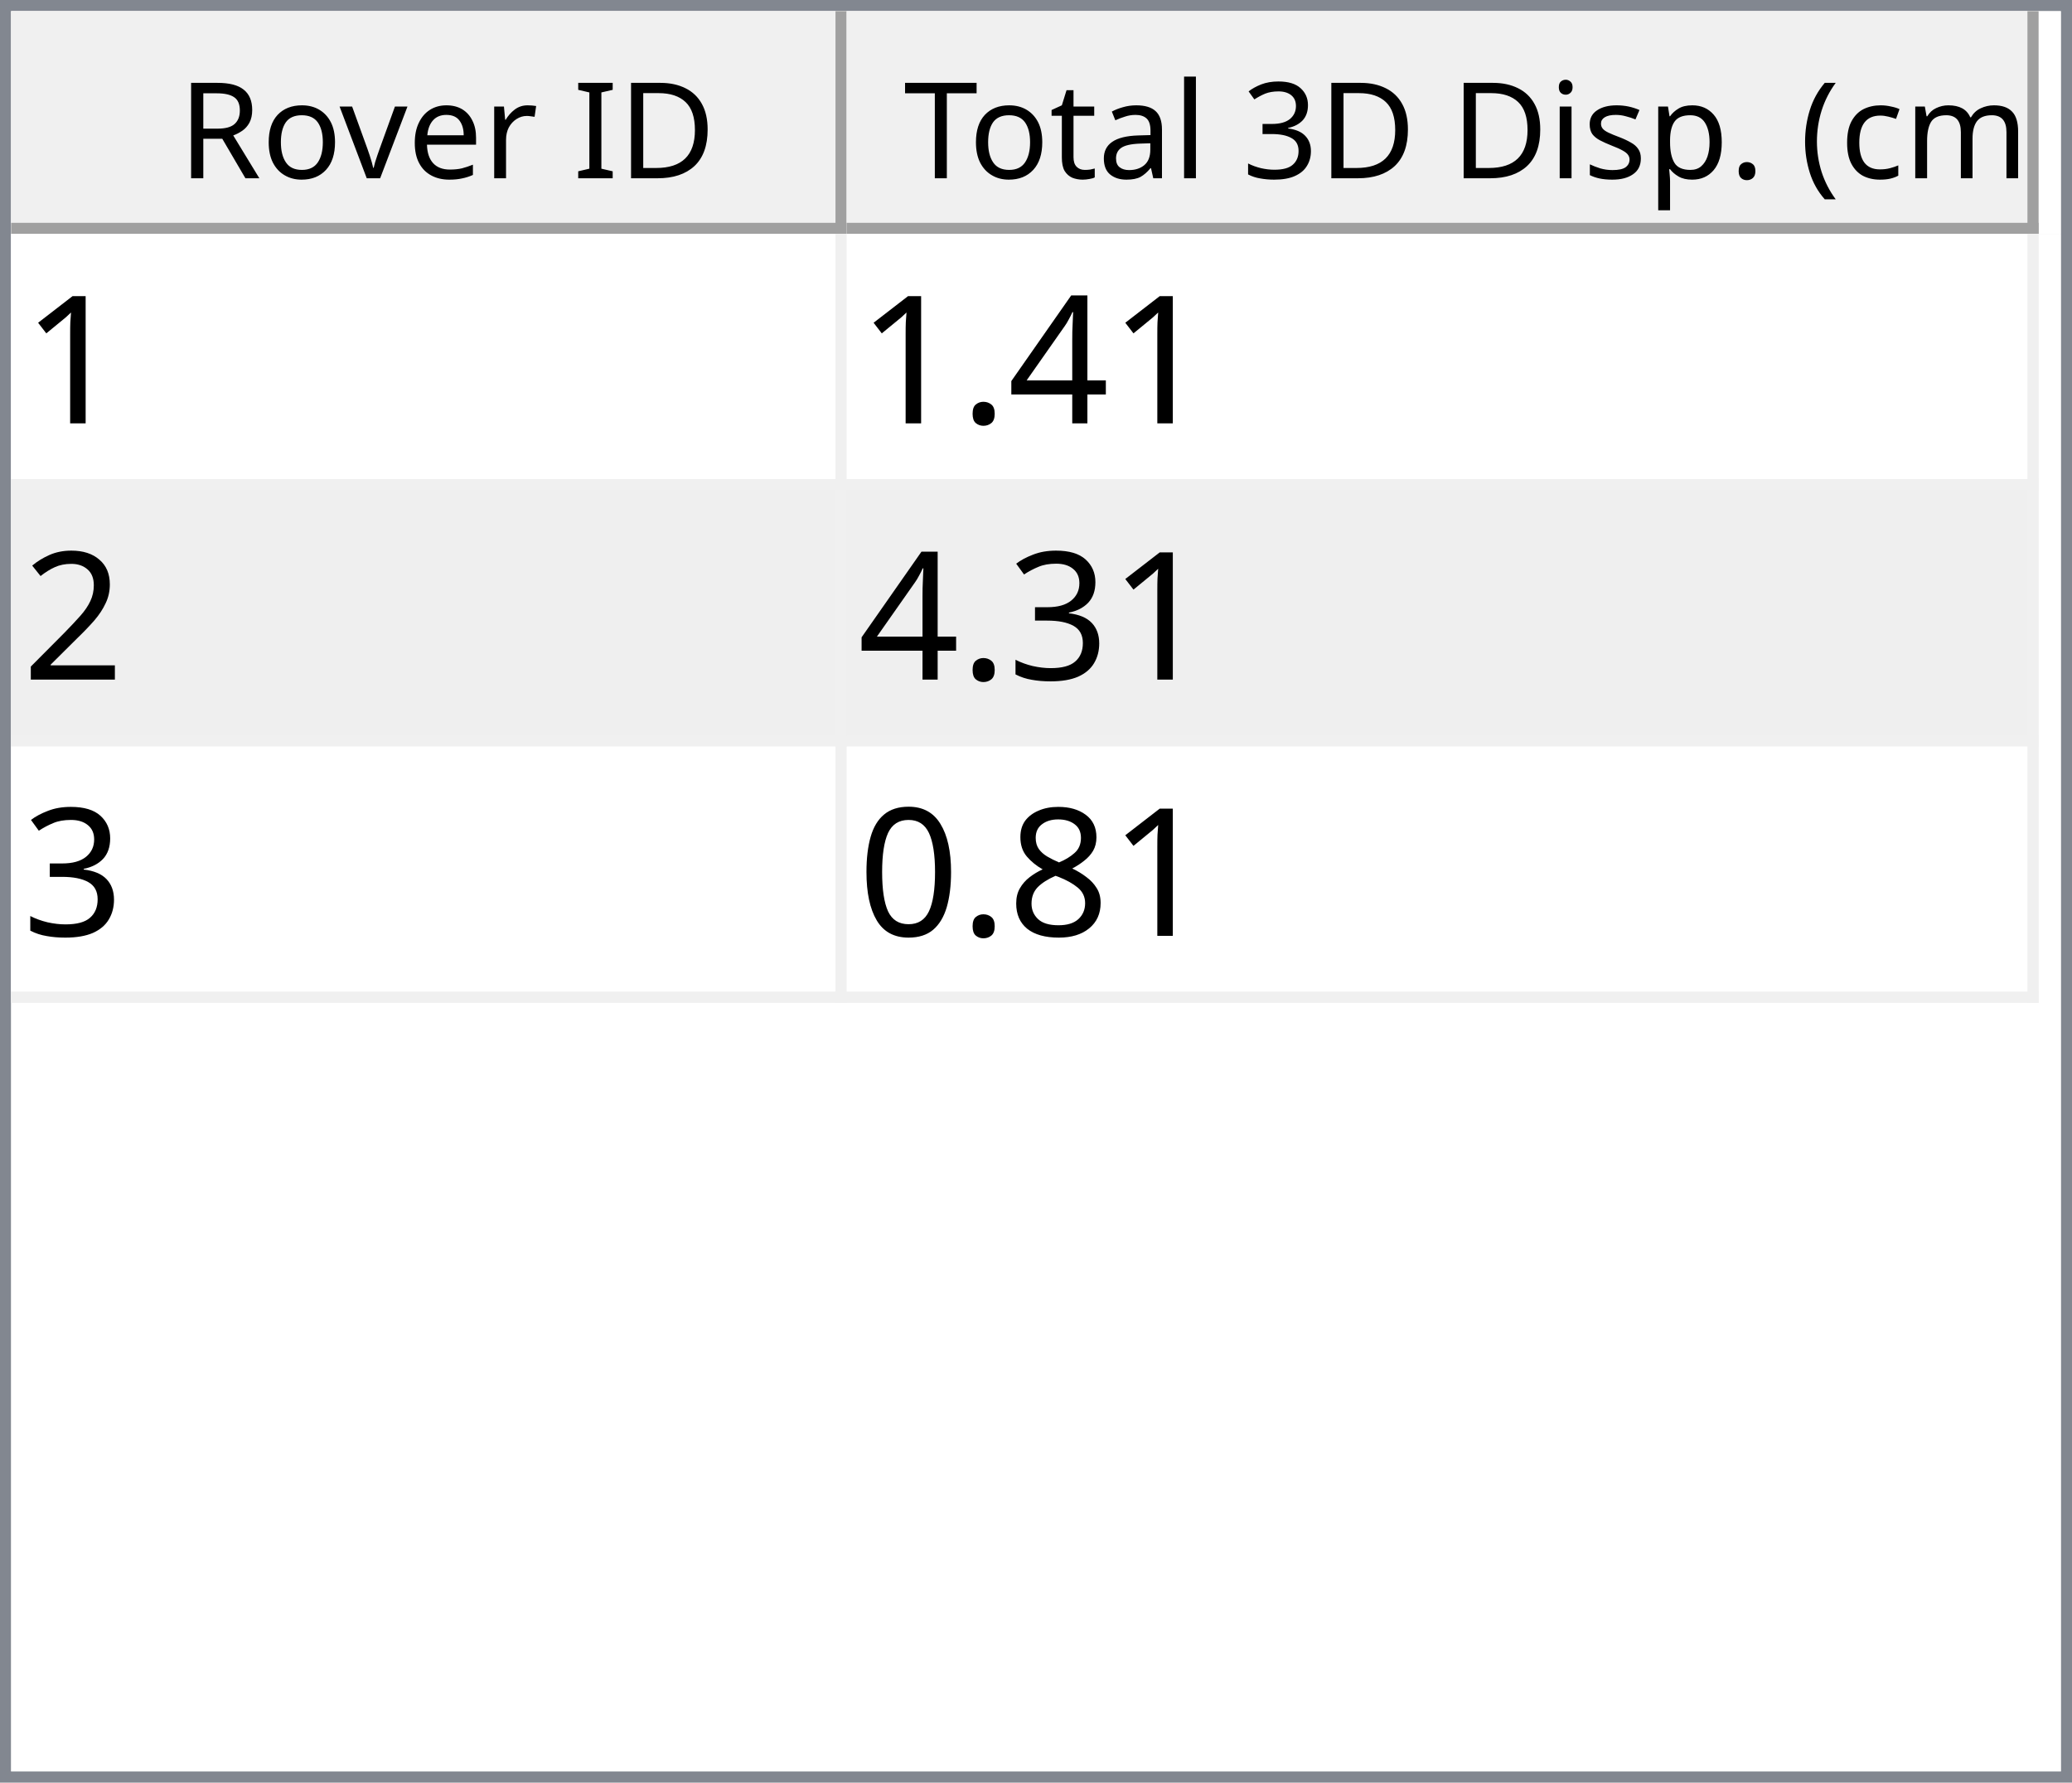
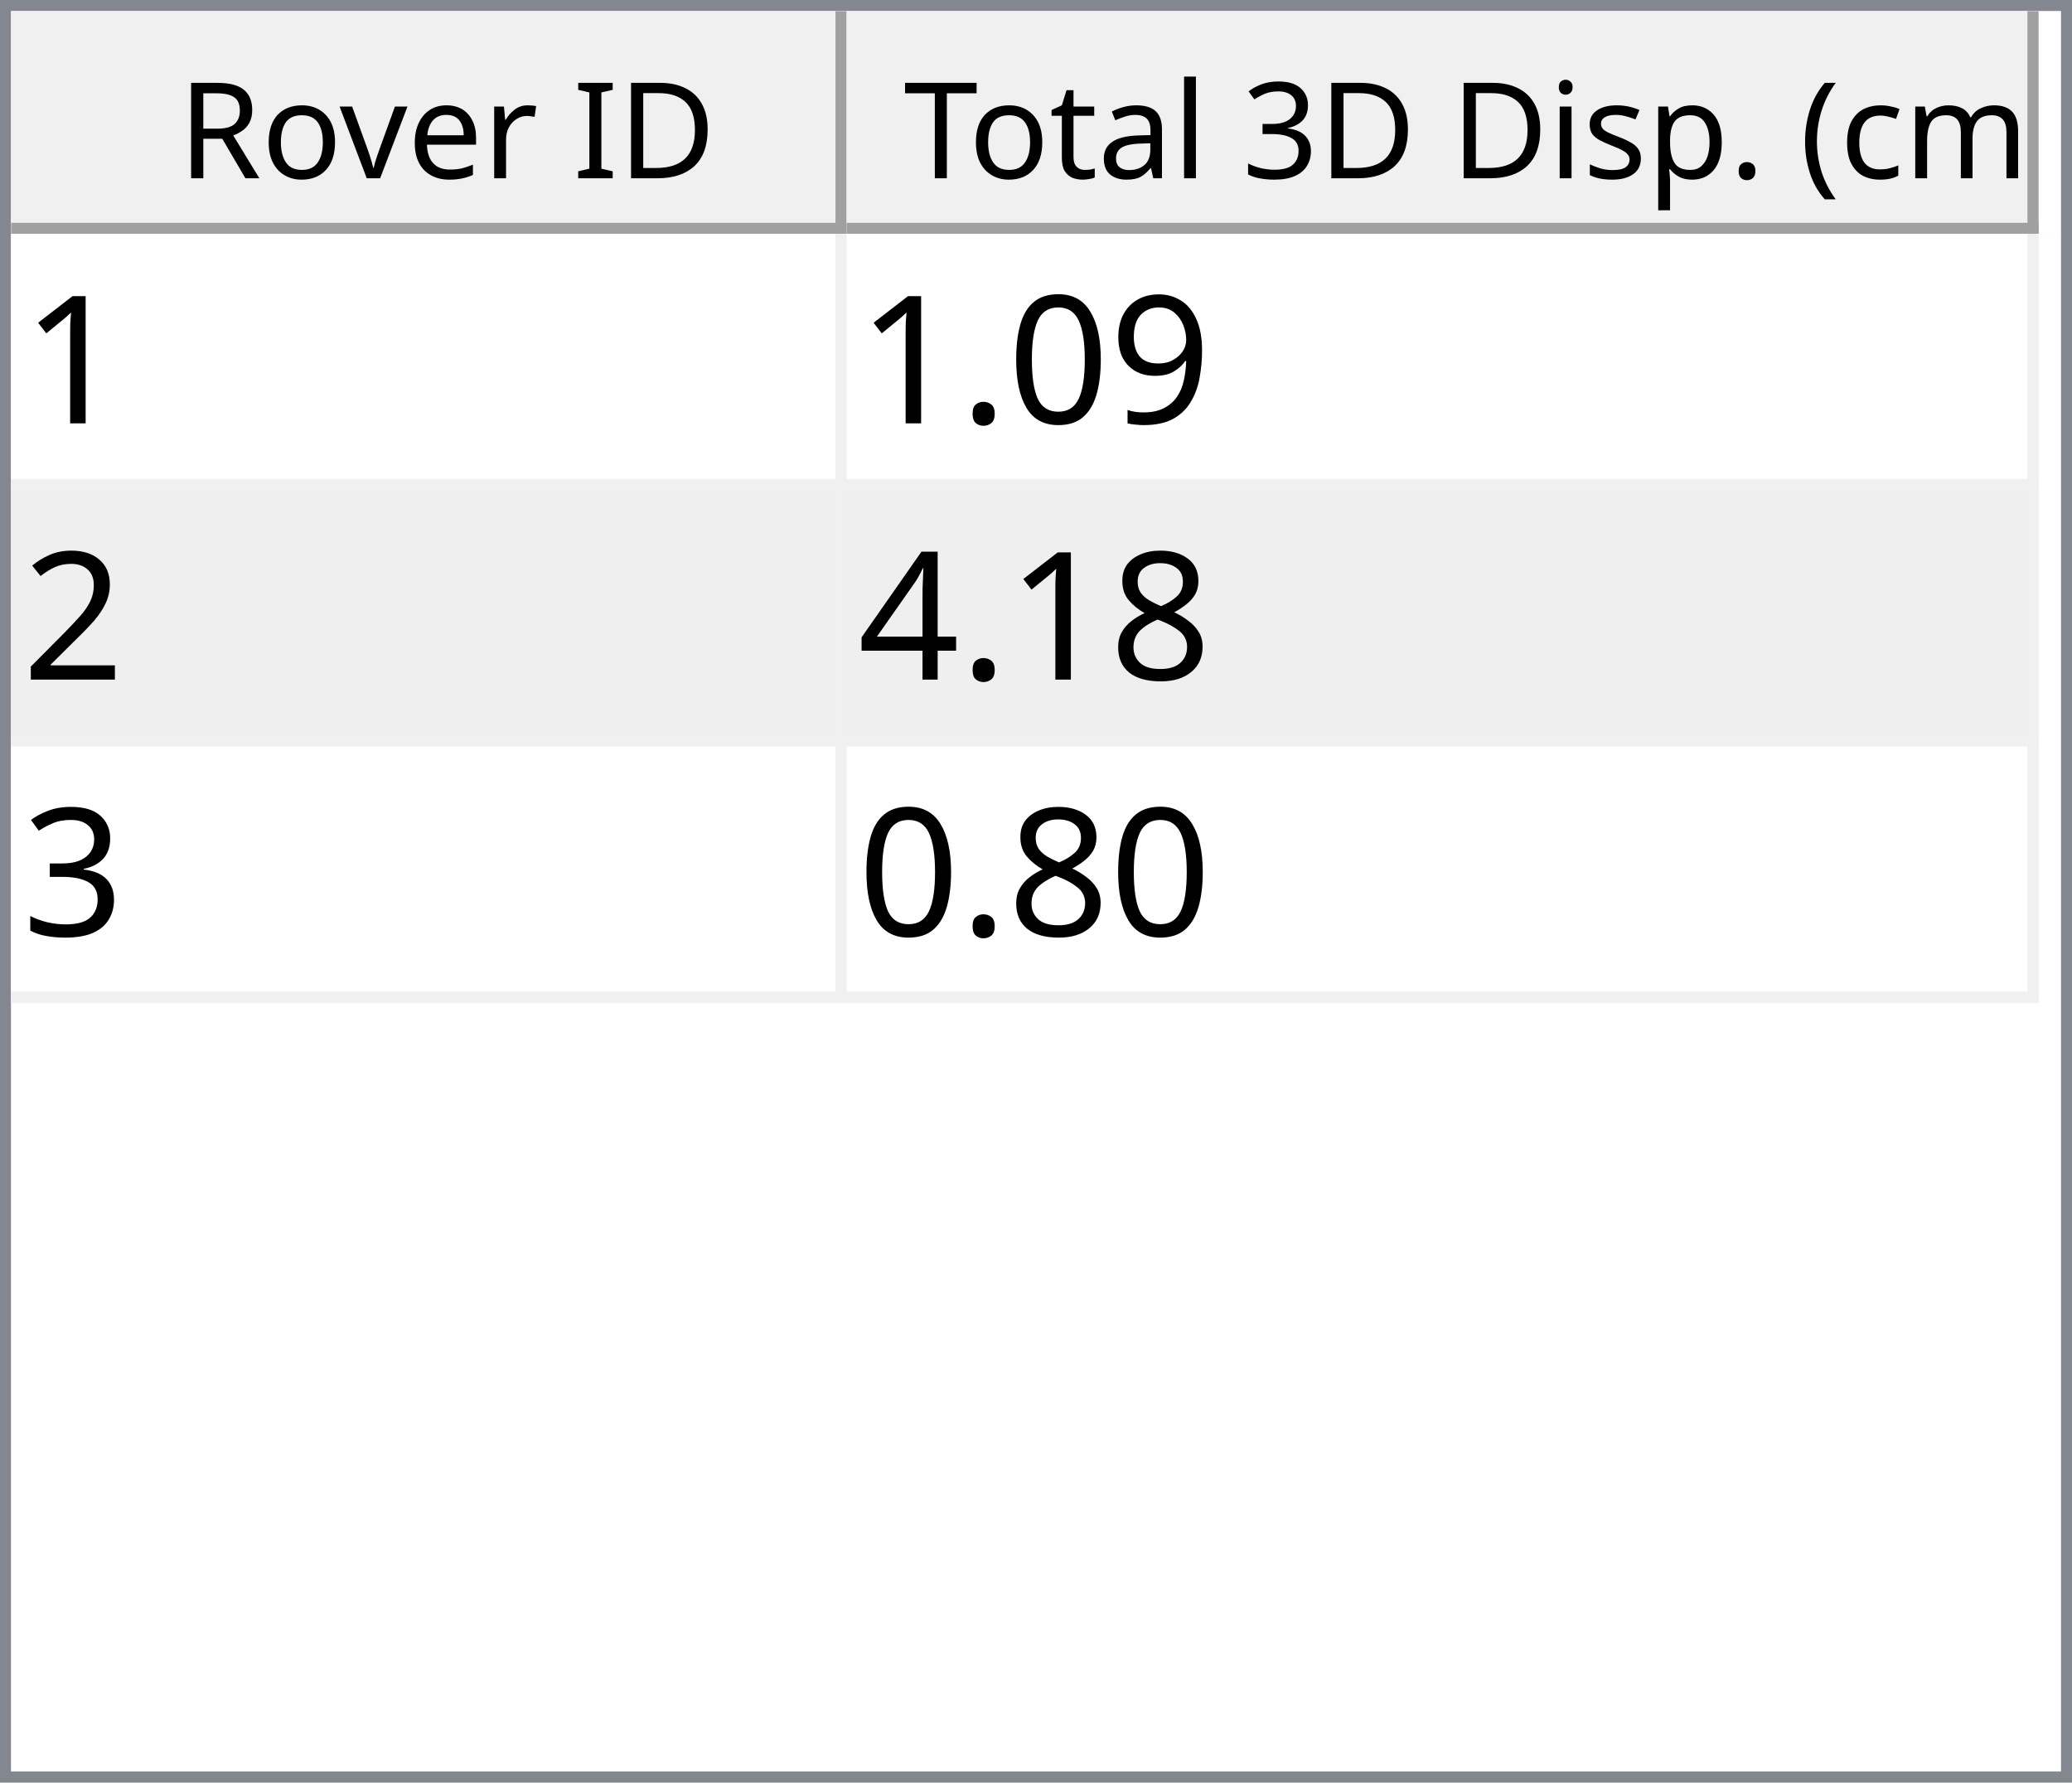
<svg xmlns="http://www.w3.org/2000/svg" style="fill-opacity:1; color-rendering:auto; color-interpolation:auto; text-rendering:auto; stroke:black; stroke-linecap:square; stroke-miterlimit:10; shape-rendering:auto; stroke-opacity:1; fill:black; stroke-dasharray:none; font-weight:normal; stroke-width:1; font-family:'Dialog'; font-style:normal; stroke-linejoin:miter; font-size:12px; stroke-dashoffset:0; image-rendering:auto;" width="186" height="160">
  <defs id="genericDefs" />
  <g>
    <defs id="defs1">
      <clipPath clipPathUnits="userSpaceOnUse" id="clipPath1">
        <path d="M0 0 L186 0 L186 160 L0 160 L0 0 Z" />
      </clipPath>
      <clipPath clipPathUnits="userSpaceOnUse" id="clipPath2">
        <path d="M0 0 L0 160 L186 160 L186 0 Z" />
      </clipPath>
      <clipPath clipPathUnits="userSpaceOnUse" id="clipPath3">
        <path d="M0 0 L0 20 L184 20 L184 0 Z" />
      </clipPath>
      <clipPath clipPathUnits="userSpaceOnUse" id="clipPath4">
        <path d="M0 0 L0 20 L75 20 L75 0 Z" />
      </clipPath>
      <clipPath clipPathUnits="userSpaceOnUse" id="clipPath5">
        <path d="M1 1 L1 19 L74 19 L74 1 Z" />
      </clipPath>
      <clipPath clipPathUnits="userSpaceOnUse" id="clipPath6">
        <path d="M0 0 L0 18 L73 18 L73 0 Z" />
      </clipPath>
      <clipPath clipPathUnits="userSpaceOnUse" id="clipPath7">
        <path d="M-0.5 -0.5 L-0.5 19.5 L74.5 19.5 L74.5 -0.5 Z" />
      </clipPath>
      <clipPath clipPathUnits="userSpaceOnUse" id="clipPath8">
        <path d="M0 0 L0 20 L107 20 L107 0 Z" />
      </clipPath>
      <clipPath clipPathUnits="userSpaceOnUse" id="clipPath9">
        <path d="M1 1 L1 19 L106 19 L106 1 Z" />
      </clipPath>
      <clipPath clipPathUnits="userSpaceOnUse" id="clipPath10">
        <path d="M0 0 L0 18 L105 18 L105 0 Z" />
      </clipPath>
      <clipPath clipPathUnits="userSpaceOnUse" id="clipPath11">
        <path d="M-0.5 -0.5 L-0.5 19.5 L106.5 19.5 L106.5 -0.5 Z" />
      </clipPath>
      <clipPath clipPathUnits="userSpaceOnUse" id="clipPath12">
        <path d="M0 0 L0 138 L184 138 L184 0 Z" />
      </clipPath>
      <clipPath clipPathUnits="userSpaceOnUse" id="clipPath13">
        <path d="M0 0 L0 69 L182 69 L182 0 Z" />
      </clipPath>
      <clipPath clipPathUnits="userSpaceOnUse" id="clipPath14">
        <path d="M-0.5 -0.5 L-0.5 68.5 L181.5 68.5 L181.5 -0.5 Z" />
      </clipPath>
      <clipPath clipPathUnits="userSpaceOnUse" id="clipPath15">
        <path d="M0 0 L0 22 L74 22 L74 0 Z" />
      </clipPath>
      <clipPath clipPathUnits="userSpaceOnUse" id="clipPath16">
        <path d="M0 0 L0 22 L106 22 L106 0 Z" />
      </clipPath>
      <font horiz-adv-x="64.551" id="font1">
        <font-face ascent="107.91" descent="25.098" units-per-em="100" style="font-style:normal; font-family:Segoe UI; font-weight:normal;" />
        <missing-glyph horiz-adv-x="64.551" d="M8.109 0 L8.109 68.266 L56.453 68.266 L56.453 0 L8.109 0 ZM15.328 7.234 L49.219 7.234 L49.219 61.031 L15.328 61.031 L15.328 7.234 Z" />
        <glyph unicode="D" horiz-adv-x="70.117" d="M9.188 0 L9.188 70.016 L28.516 70.016 Q65.531 70.016 65.531 35.891 Q65.531 19.672 55.25 9.836 Q44.969 0 27.734 0 L9.188 0 ZM17.391 62.594 L17.391 7.422 L27.828 7.422 Q41.609 7.422 49.273 14.797 Q56.938 22.172 56.938 35.688 Q56.938 62.594 28.328 62.594 L17.391 62.594 Z" />
        <glyph unicode="I" horiz-adv-x="26.611" d="M17.391 0 L9.188 0 L9.188 70.016 L17.391 70.016 L17.391 0 Z" />
        <glyph unicode=" " horiz-adv-x="27.393" d="" />
        <glyph unicode="r" horiz-adv-x="34.766" d="M34.188 41.891 Q32.078 43.5 28.125 43.5 Q23 43.5 19.555 38.672 Q16.109 33.844 16.109 25.484 L16.109 0 L8.109 0 L8.109 50 L16.109 50 L16.109 39.703 L16.312 39.703 Q18.016 44.969 21.531 47.922 Q25.047 50.875 29.391 50.875 Q32.516 50.875 34.188 50.203 L34.188 41.891 Z" />
        <glyph unicode="e" horiz-adv-x="52.295" d="M48.297 23 L12.984 23 Q13.188 14.656 17.484 10.109 Q21.781 5.562 29.297 5.562 Q37.75 5.562 44.828 11.141 L44.828 3.609 Q38.234 -1.172 27.391 -1.172 Q16.797 -1.172 10.742 5.641 Q4.688 12.453 4.688 24.812 Q4.688 36.469 11.305 43.82 Q17.922 51.172 27.734 51.172 Q37.547 51.172 42.922 44.828 Q48.297 38.484 48.297 27.203 L48.297 23 ZM40.094 29.781 Q40.047 36.719 36.75 40.578 Q33.453 44.438 27.594 44.438 Q21.922 44.438 17.969 40.383 Q14.016 36.328 13.094 29.781 L40.094 29.781 Z" />
        <glyph unicode="v" horiz-adv-x="47.9" d="M47.406 50 L27.484 0 L19.625 0 L0.688 50 L9.469 50 L22.172 13.672 Q23.578 9.672 23.922 6.688 L24.125 6.688 Q24.609 10.453 25.688 13.484 L38.969 50 L47.406 50 Z" />
        <glyph unicode="o" horiz-adv-x="58.594" d="M29 -1.172 Q17.922 -1.172 11.305 5.836 Q4.688 12.844 4.688 24.422 Q4.688 37.016 11.57 44.094 Q18.453 51.172 30.172 51.172 Q41.359 51.172 47.633 44.289 Q53.906 37.406 53.906 25.203 Q53.906 13.234 47.141 6.031 Q40.375 -1.172 29 -1.172 ZM29.594 44.438 Q21.875 44.438 17.383 39.188 Q12.891 33.938 12.891 24.703 Q12.891 15.828 17.43 10.695 Q21.969 5.562 29.594 5.562 Q37.359 5.562 41.531 10.594 Q45.703 15.625 45.703 24.906 Q45.703 34.281 41.531 39.359 Q37.359 44.438 29.594 44.438 Z" />
        <glyph unicode="R" horiz-adv-x="59.814" d="M59.375 0 L49.609 0 L37.891 19.625 Q36.281 22.359 34.766 24.289 Q33.25 26.219 31.664 27.438 Q30.078 28.656 28.25 29.219 Q26.422 29.781 24.125 29.781 L17.391 29.781 L17.391 0 L9.188 0 L9.188 70.016 L30.078 70.016 Q34.672 70.016 38.555 68.867 Q42.438 67.719 45.289 65.375 Q48.141 63.031 49.758 59.547 Q51.375 56.062 51.375 51.375 Q51.375 47.703 50.273 44.656 Q49.172 41.609 47.148 39.211 Q45.125 36.812 42.266 35.133 Q39.406 33.453 35.844 32.516 L35.844 32.328 Q37.594 31.547 38.891 30.547 Q40.188 29.547 41.359 28.18 Q42.531 26.812 43.68 25.078 Q44.828 23.344 46.234 21.047 L59.375 0 ZM17.391 62.594 L17.391 37.203 L28.516 37.203 Q31.594 37.203 34.203 38.133 Q36.812 39.062 38.719 40.797 Q40.625 42.531 41.703 45.047 Q42.781 47.562 42.781 50.688 Q42.781 56.297 39.141 59.445 Q35.5 62.594 28.609 62.594 L17.391 62.594 Z" />
        <glyph unicode=")" horiz-adv-x="30.176" d="M8.297 -15.922 L1.172 -15.922 Q16.406 2.344 16.406 26.812 Q16.406 51.469 1.078 70.016 L8.297 70.016 Q23.531 52.156 23.531 26.703 Q23.531 1.375 8.297 -15.922 Z" />
        <glyph unicode="m" horiz-adv-x="86.133" d="M79.109 0 L71.094 0 L71.094 28.719 Q71.094 37.016 68.531 40.727 Q65.969 44.438 59.906 44.438 Q54.781 44.438 51.195 39.75 Q47.609 35.062 47.609 28.516 L47.609 0 L39.594 0 L39.594 29.688 Q39.594 44.438 28.219 44.438 Q22.953 44.438 19.531 40.016 Q16.109 35.594 16.109 28.516 L16.109 0 L8.109 0 L8.109 50 L16.109 50 L16.109 42.094 L16.312 42.094 Q21.625 51.172 31.844 51.172 Q36.969 51.172 40.773 48.312 Q44.578 45.453 46 40.828 Q51.562 51.172 62.594 51.172 Q79.109 51.172 79.109 30.812 L79.109 0 Z" />
        <glyph unicode="c" horiz-adv-x="46.191" d="M42.188 2.297 Q36.422 -1.172 28.516 -1.172 Q17.828 -1.172 11.258 5.789 Q4.688 12.75 4.688 23.828 Q4.688 36.188 11.766 43.68 Q18.844 51.172 30.672 51.172 Q37.25 51.172 42.281 48.734 L42.281 40.531 Q36.719 44.438 30.375 44.438 Q22.703 44.438 17.797 38.945 Q12.891 33.453 12.891 24.516 Q12.891 15.719 17.508 10.641 Q22.125 5.562 29.891 5.562 Q36.422 5.562 42.188 9.906 L42.188 2.297 Z" />
        <glyph unicode="(" horiz-adv-x="30.176" d="M29.109 -15.922 L21.969 -15.922 Q6.844 1.375 6.844 26.703 Q6.844 52.156 21.969 70.016 L29.203 70.016 Q13.875 51.469 13.875 26.812 Q13.875 2.344 29.109 -15.922 Z" />
        <glyph unicode="." horiz-adv-x="21.68" d="M10.891 -1.078 Q8.641 -1.078 7.055 0.539 Q5.469 2.156 5.469 4.391 Q5.469 6.641 7.055 8.273 Q8.641 9.906 10.891 9.906 Q13.188 9.906 14.797 8.273 Q16.406 6.641 16.406 4.391 Q16.406 2.156 14.797 0.539 Q13.188 -1.078 10.891 -1.078 Z" />
        <glyph unicode="p" horiz-adv-x="58.789" d="M16.312 7.234 L16.109 7.234 L16.109 -23 L8.109 -23 L8.109 50 L16.109 50 L16.109 41.219 L16.312 41.219 Q22.219 51.172 33.594 51.172 Q43.266 51.172 48.688 44.461 Q54.109 37.75 54.109 26.469 Q54.109 13.922 48 6.375 Q41.891 -1.172 31.297 -1.172 Q21.578 -1.172 16.312 7.234 ZM16.109 27.391 L16.109 20.406 Q16.109 14.203 20.141 9.883 Q24.172 5.562 30.375 5.562 Q37.641 5.562 41.773 11.133 Q45.906 16.703 45.906 26.609 Q45.906 34.969 42.047 39.703 Q38.188 44.438 31.594 44.438 Q24.609 44.438 20.359 39.578 Q16.109 34.719 16.109 27.391 Z" />
        <glyph unicode="s" horiz-adv-x="42.432" d="M5.078 1.812 L5.078 10.406 Q11.625 5.562 19.484 5.562 Q30.031 5.562 30.031 12.594 Q30.031 14.594 29.125 15.992 Q28.219 17.391 26.68 18.461 Q25.141 19.531 23.07 20.383 Q21 21.234 18.609 22.172 Q15.281 23.484 12.766 24.828 Q10.25 26.172 8.57 27.859 Q6.891 29.547 6.031 31.695 Q5.172 33.844 5.172 36.719 Q5.172 40.234 6.789 42.945 Q8.406 45.656 11.086 47.484 Q13.766 49.312 17.211 50.242 Q20.656 51.172 24.312 51.172 Q30.812 51.172 35.938 48.922 L35.938 40.828 Q30.422 44.438 23.25 44.438 Q21 44.438 19.195 43.922 Q17.391 43.406 16.094 42.477 Q14.797 41.547 14.086 40.258 Q13.375 38.969 13.375 37.406 Q13.375 35.453 14.086 34.133 Q14.797 32.812 16.164 31.789 Q17.531 30.766 19.484 29.938 Q21.438 29.109 23.922 28.125 Q27.25 26.859 29.883 25.516 Q32.516 24.172 34.375 22.484 Q36.234 20.797 37.234 18.602 Q38.234 16.406 38.234 13.375 Q38.234 9.672 36.602 6.938 Q34.969 4.203 32.234 2.398 Q29.5 0.594 25.93 -0.289 Q22.359 -1.172 18.453 -1.172 Q10.75 -1.172 5.078 1.812 Z" />
        <glyph unicode="i" horiz-adv-x="24.219" d="M12.203 62.703 Q10.062 62.703 8.547 64.164 Q7.031 65.625 7.031 67.875 Q7.031 70.125 8.547 71.609 Q10.062 73.094 12.203 73.094 Q14.406 73.094 15.945 71.609 Q17.484 70.125 17.484 67.875 Q17.484 65.719 15.945 64.211 Q14.406 62.703 12.203 62.703 ZM16.109 0 L8.109 0 L8.109 50 L16.109 50 L16.109 0 Z" />
        <glyph unicode="3" horiz-adv-x="53.906" d="M46.531 19.828 Q46.531 15.094 44.75 11.211 Q42.969 7.328 39.719 4.57 Q36.469 1.812 31.93 0.297 Q27.391 -1.219 21.922 -1.219 Q11.922 -1.219 6 2.594 L6 11.188 Q13.094 5.609 22.219 5.609 Q25.875 5.609 28.828 6.539 Q31.781 7.469 33.906 9.227 Q36.031 10.984 37.18 13.477 Q38.328 15.969 38.328 19.094 Q38.328 32.812 18.797 32.812 L12.984 32.812 L12.984 39.594 L18.5 39.594 Q35.797 39.594 35.797 52.484 Q35.797 64.406 22.609 64.406 Q15.188 64.406 8.688 59.422 L8.688 67.188 Q15.375 71.188 24.609 71.188 Q29 71.188 32.57 69.969 Q36.141 68.75 38.68 66.555 Q41.219 64.359 42.609 61.281 Q44 58.203 44 54.5 Q44 40.672 30.031 36.719 L30.031 36.531 Q33.594 36.141 36.625 34.797 Q39.656 33.453 41.852 31.305 Q44.047 29.156 45.289 26.25 Q46.531 23.344 46.531 19.828 Z" />
        <glyph unicode="l" horiz-adv-x="24.219" d="M16.109 0 L8.109 0 L8.109 74.031 L16.109 74.031 L16.109 0 Z" />
        <glyph unicode="a" horiz-adv-x="50.879" d="M43.891 0 L35.891 0 L35.891 7.812 L35.688 7.812 Q30.469 -1.172 20.312 -1.172 Q12.844 -1.172 8.617 2.781 Q4.391 6.734 4.391 13.281 Q4.391 27.297 20.906 29.594 L35.891 31.688 Q35.891 44.438 25.594 44.438 Q16.547 44.438 9.281 38.281 L9.281 46.484 Q16.656 51.172 26.266 51.172 Q43.891 51.172 43.891 32.516 L43.891 0 ZM35.891 25.297 L23.828 23.641 Q18.266 22.859 15.43 20.875 Q12.594 18.891 12.594 13.875 Q12.594 10.203 15.211 7.883 Q17.828 5.562 22.172 5.562 Q28.125 5.562 32.008 9.742 Q35.891 13.922 35.891 20.312 L35.891 25.297 Z" />
        <glyph unicode="t" horiz-adv-x="33.887" d="M31.297 0.484 Q28.469 -1.078 23.828 -1.078 Q10.688 -1.078 10.688 13.578 L10.688 43.172 L2.094 43.172 L2.094 50 L10.688 50 L10.688 62.203 L18.703 64.797 L18.703 50 L31.297 50 L31.297 43.172 L18.703 43.172 L18.703 14.984 Q18.703 9.969 20.414 7.82 Q22.125 5.672 26.078 5.672 Q29.109 5.672 31.297 7.328 L31.297 0.484 Z" />
        <glyph unicode="T" horiz-adv-x="52.393" d="M50.594 62.594 L30.375 62.594 L30.375 0 L22.172 0 L22.172 62.594 L2 62.594 L2 70.016 L50.594 70.016 L50.594 62.594 Z" />
      </font>
      <font horiz-adv-x="75.0" id="font2">
        <font-face ascent="100.537" descent="21.973" units-per-em="100" style="font-style:normal; font-family:sans-serif; font-weight:normal;" />
        <missing-glyph horiz-adv-x="75.0" d="M12.5 0 L12.5 62.5 L62.5 62.5 L62.5 0 L12.5 0 ZM14.062 1.562 L60.938 1.562 L60.938 60.938 L14.062 60.938 L14.062 1.562 Z" />
        <glyph unicode="1" horiz-adv-x="55.615" d="M37.25 0 L28.469 0 L28.469 56 Q25.297 52.984 20.141 49.953 Q14.984 46.922 10.891 45.406 L10.891 53.906 Q18.266 57.375 23.781 62.305 Q29.297 67.234 31.594 71.875 L37.25 71.875 L37.25 0 Z" />
-         <glyph unicode="4" horiz-adv-x="55.615" d="M32.328 0 L32.328 17.141 L1.266 17.141 L1.266 25.203 L33.938 71.578 L41.109 71.578 L41.109 25.203 L50.781 25.203 L50.781 17.141 L41.109 17.141 L41.109 0 L32.328 0 ZM32.328 25.203 L32.328 57.469 L9.906 25.203 L32.328 25.203 Z" />
+         <glyph unicode="9" horiz-adv-x="55.615" d="M5.469 16.547 L13.922 17.328 Q14.984 11.375 18.016 8.688 Q21.047 6 25.781 6 Q29.828 6 32.883 7.859 Q35.938 9.719 37.891 12.82 Q39.844 15.922 41.164 21.195 Q42.484 26.469 42.484 31.938 Q42.484 32.516 42.438 33.688 Q39.797 29.5 35.234 26.883 Q30.672 24.266 25.344 24.266 Q16.453 24.266 10.305 30.711 Q4.156 37.156 4.156 47.703 Q4.156 58.594 10.578 65.234 Q17 71.875 26.656 71.875 Q33.641 71.875 39.43 68.117 Q45.219 64.359 48.219 57.398 Q51.219 50.438 51.219 37.25 Q51.219 23.531 48.242 15.406 Q45.266 7.281 39.383 3.031 Q33.5 -1.219 25.594 -1.219 Q17.188 -1.219 11.867 3.445 Q6.547 8.109 5.469 16.547 ZM41.453 48.141 Q41.453 55.719 37.43 60.156 Q33.406 64.594 27.734 64.594 Q21.875 64.594 17.531 59.812 Q13.188 55.031 13.188 47.406 Q13.188 40.578 17.312 36.305 Q21.438 32.031 27.484 32.031 Q33.594 32.031 37.523 36.305 Q41.453 40.578 41.453 48.141 Z" />
+         <glyph unicode="0" horiz-adv-x="55.615" d="M4.156 35.297 Q4.156 48 6.766 55.742 Q9.375 63.484 14.523 67.68 Q19.672 71.875 27.484 71.875 Q33.25 71.875 37.594 69.555 Q41.938 67.234 44.773 62.867 Q47.609 58.5 49.219 52.227 Q50.828 45.953 50.828 35.297 Q50.828 22.703 48.242 14.969 Q45.656 7.234 40.508 3.008 Q35.359 -1.219 27.484 -1.219 Q17.141 -1.219 11.234 6.203 Q4.156 15.141 4.156 35.297 ZM13.188 35.297 Q13.188 17.672 17.312 11.836 Q21.438 6 27.484 6 Q33.547 6 37.672 11.859 Q41.797 17.719 41.797 35.297 Q41.797 52.984 37.672 58.789 Q33.547 64.594 27.391 64.594 Q21.344 64.594 17.719 59.469 Q13.188 52.938 13.188 35.297 Z" />
        <glyph unicode="." horiz-adv-x="27.783" d="M9.078 0 L9.078 10.016 L19.094 10.016 L19.094 0 L9.078 0 Z" />
        <glyph unicode="2" horiz-adv-x="55.615" d="M50.344 8.453 L50.344 0 L3.031 0 Q2.938 3.172 4.047 6.109 Q5.859 10.938 9.836 15.625 Q13.812 20.312 21.344 26.469 Q33.016 36.031 37.117 41.625 Q41.219 47.219 41.219 52.203 Q41.219 57.422 37.477 61.008 Q33.734 64.594 27.734 64.594 Q21.391 64.594 17.578 60.789 Q13.766 56.984 13.719 50.25 L4.688 51.172 Q5.609 61.281 11.664 66.578 Q17.719 71.875 27.938 71.875 Q38.234 71.875 44.242 66.164 Q50.25 60.453 50.25 52 Q50.25 47.703 48.492 43.555 Q46.734 39.406 42.656 34.812 Q38.578 30.219 29.109 22.219 Q21.188 15.578 18.945 13.211 Q16.703 10.844 15.234 8.453 L50.344 8.453 Z" />
+         <glyph unicode="8" horiz-adv-x="55.615" d="M17.672 38.812 Q12.203 40.828 9.57 44.539 Q6.938 48.25 6.938 53.422 Q6.938 61.234 12.555 66.555 Q18.172 71.875 27.484 71.875 Q36.859 71.875 42.578 66.43 Q48.297 60.984 48.297 53.172 Q48.297 48.188 45.68 44.508 Q43.062 40.828 37.75 38.812 Q44.344 36.672 47.781 31.883 Q51.219 27.094 51.219 20.453 Q51.219 11.281 44.727 5.031 Q38.234 -1.219 27.641 -1.219 Q17.047 -1.219 10.547 5.055 Q4.047 11.328 4.047 20.703 Q4.047 27.688 7.594 32.398 Q11.141 37.109 17.672 38.812 ZM15.922 53.719 Q15.922 48.641 19.195 45.414 Q22.469 42.188 27.688 42.188 Q32.766 42.188 36.016 45.383 Q39.266 48.578 39.266 53.219 Q39.266 58.062 35.914 61.359 Q32.562 64.656 27.594 64.656 Q22.562 64.656 19.242 61.43 Q15.922 58.203 15.922 53.719 ZM13.094 20.656 Q13.094 16.891 14.875 13.375 Q16.656 9.859 20.172 7.93 Q23.688 6 27.734 6 Q34.031 6 38.133 10.055 Q42.234 14.109 42.234 20.359 Q42.234 26.703 38.016 30.859 Q33.797 35.016 27.438 35.016 Q21.234 35.016 17.164 30.914 Q13.094 26.812 13.094 20.656 Z" />
+         <glyph unicode="4" horiz-adv-x="55.615" d="M32.328 0 L32.328 17.141 L1.266 17.141 L1.266 25.203 L33.938 71.578 L41.109 71.578 L41.109 25.203 L50.781 25.203 L50.781 17.141 L41.109 17.141 L41.109 0 L32.328 0 ZM32.328 25.203 L32.328 57.469 L9.906 25.203 L32.328 25.203 Z" />
        <glyph unicode="3" horiz-adv-x="55.615" d="M4.203 18.891 L12.984 20.062 Q14.5 12.594 18.141 9.297 Q21.781 6 27 6 Q33.203 6 37.477 10.297 Q41.75 14.594 41.75 20.953 Q41.75 27 37.797 30.93 Q33.844 34.859 27.734 34.859 Q25.25 34.859 21.531 33.891 L22.516 41.609 Q23.391 41.5 23.922 41.5 Q29.547 41.5 34.039 44.43 Q38.531 47.359 38.531 53.469 Q38.531 58.297 35.258 61.477 Q31.984 64.656 26.812 64.656 Q21.688 64.656 18.266 61.43 Q14.844 58.203 13.875 51.766 L5.078 53.328 Q6.688 62.156 12.398 67.016 Q18.109 71.875 26.609 71.875 Q32.469 71.875 37.398 69.359 Q42.328 66.844 44.945 62.5 Q47.562 58.156 47.562 53.266 Q47.562 48.641 45.07 44.828 Q42.578 41.016 37.703 38.766 Q44.047 37.312 47.562 32.695 Q51.078 28.078 51.078 21.141 Q51.078 11.766 44.242 5.25 Q37.406 -1.266 26.953 -1.266 Q17.531 -1.266 11.305 4.352 Q5.078 9.969 4.203 18.891 Z" />
-         <glyph unicode="8" horiz-adv-x="55.615" d="M17.672 38.812 Q12.203 40.828 9.57 44.539 Q6.938 48.25 6.938 53.422 Q6.938 61.234 12.555 66.555 Q18.172 71.875 27.484 71.875 Q36.859 71.875 42.578 66.43 Q48.297 60.984 48.297 53.172 Q48.297 48.188 45.68 44.508 Q43.062 40.828 37.75 38.812 Q44.344 36.672 47.781 31.883 Q51.219 27.094 51.219 20.453 Q51.219 11.281 44.727 5.031 Q38.234 -1.219 27.641 -1.219 Q17.047 -1.219 10.547 5.055 Q4.047 11.328 4.047 20.703 Q4.047 27.688 7.594 32.398 Q11.141 37.109 17.672 38.812 ZM15.922 53.719 Q15.922 48.641 19.195 45.414 Q22.469 42.188 27.688 42.188 Q32.766 42.188 36.016 45.383 Q39.266 48.578 39.266 53.219 Q39.266 58.062 35.914 61.359 Q32.562 64.656 27.594 64.656 Q22.562 64.656 19.242 61.43 Q15.922 58.203 15.922 53.719 ZM13.094 20.656 Q13.094 16.891 14.875 13.375 Q16.656 9.859 20.172 7.93 Q23.688 6 27.734 6 Q34.031 6 38.133 10.055 Q42.234 14.109 42.234 20.359 Q42.234 26.703 38.016 30.859 Q33.797 35.016 27.438 35.016 Q21.234 35.016 17.164 30.914 Q13.094 26.812 13.094 20.656 Z" />
-         <glyph unicode="0" horiz-adv-x="55.615" d="M4.156 35.297 Q4.156 48 6.766 55.742 Q9.375 63.484 14.523 67.68 Q19.672 71.875 27.484 71.875 Q33.25 71.875 37.594 69.555 Q41.938 67.234 44.773 62.867 Q47.609 58.5 49.219 52.227 Q50.828 45.953 50.828 35.297 Q50.828 22.703 48.242 14.969 Q45.656 7.234 40.508 3.008 Q35.359 -1.219 27.484 -1.219 Q17.141 -1.219 11.234 6.203 Q4.156 15.141 4.156 35.297 ZM13.188 35.297 Q13.188 17.672 17.312 11.836 Q21.438 6 27.484 6 Q33.547 6 37.672 11.859 Q41.797 17.719 41.797 35.297 Q41.797 52.984 37.672 58.789 Q33.547 64.594 27.391 64.594 Q21.344 64.594 17.719 59.469 Q13.188 52.938 13.188 35.297 Z" />
      </font>
    </defs>
    <g style="fill:white; stroke:white;">
      <rect x="0" y="0" width="186" style="clip-path:url(#clipPath1); stroke:none;" height="160" />
    </g>
    <g style="fill:white; text-rendering:optimizeSpeed; color-rendering:optimizeSpeed; image-rendering:optimizeSpeed; shape-rendering:crispEdges; stroke:white; color-interpolation:sRGB;">
      <rect x="0" width="186" height="160" y="0" style="stroke:none;" />
      <path style="stroke:none;" d="M0 160 L186 160 L186 0 L0 0 Z" />
    </g>
    <g style="fill:rgb(240,240,240); font-family:'Segoe UI'; stroke:rgb(240,240,240);">
      <rect x="0" y="0" width="186" style="clip-path:url(#clipPath2); stroke:none;" height="160" />
    </g>
    <g style="fill:rgb(130,135,144); font-family:'Segoe UI'; stroke:rgb(130,135,144);">
      <path d="M0 0 L186 0 L186 160 L0 160 L0 0 ZM1 1 L185 1 L185 159 L1 159 L1 1 Z" style="fill-rule:evenodd; clip-path:url(#clipPath2); stroke:none;" />
    </g>
    <g style="fill:white; font-family:'Segoe UI'; stroke:white;" transform="translate(1,1)">
      <rect x="0" y="0" width="184" style="clip-path:url(#clipPath3); stroke:none;" height="20" />
    </g>
    <g style="fill:rgb(240,240,240); font-family:'Segoe UI'; stroke:rgb(240,240,240);" transform="translate(1,1)">
      <rect x="0" y="0" width="75" style="clip-path:url(#clipPath4); stroke:none;" height="20" />
    </g>
    <g style="font-family:'Segoe UI';" transform="translate(2,2)">
      <text x="14" xml:space="preserve" y="14" style="clip-path:url(#clipPath6); stroke:none;">Rover ID</text>
    </g>
    <g style="fill:rgb(160,160,160); font-family:'Segoe UI'; stroke:rgb(160,160,160); stroke-linejoin:bevel;" transform="translate(1.5,1.5)">
      <line x1="74" x2="74" y1="0" style="fill:none; clip-path:url(#clipPath7);" y2="19" />
    </g>
    <g style="fill:rgb(160,160,160); font-family:'Segoe UI'; stroke:rgb(160,160,160); stroke-linejoin:bevel;" transform="matrix(1,0,0,1,1,1) translate(0.5,0.5)">
      <line x1="0" x2="74" y1="19" style="fill:none; clip-path:url(#clipPath7);" y2="19" />
    </g>
    <g style="fill:rgb(240,240,240); font-family:'Segoe UI'; stroke:rgb(240,240,240);" transform="translate(76,1)">
      <rect x="0" y="0" width="107" style="clip-path:url(#clipPath8); stroke:none;" height="20" />
    </g>
    <g style="font-family:'Segoe UI';" transform="translate(77,2)">
      <text x="1" xml:space="preserve" y="14" style="clip-path:url(#clipPath10); stroke:none;"> Total 3D Disp. (cm)</text>
    </g>
    <g style="fill:rgb(160,160,160); font-family:'Segoe UI'; stroke:rgb(160,160,160); stroke-linejoin:bevel;" transform="translate(76.5,1.5)">
      <line x1="106" x2="106" y1="0" style="fill:none; clip-path:url(#clipPath11);" y2="19" />
    </g>
    <g style="fill:rgb(160,160,160); font-family:'Segoe UI'; stroke:rgb(160,160,160); stroke-linejoin:bevel;" transform="matrix(1,0,0,1,76,1) translate(0.5,0.5)">
      <line x1="0" x2="106" y1="19" style="fill:none; clip-path:url(#clipPath11);" y2="19" />
    </g>
    <g style="fill:white; font-family:'Segoe UI'; stroke:white;" transform="translate(1,21)">
      <rect x="0" y="0" width="184" style="clip-path:url(#clipPath12); stroke:none;" height="138" />
    </g>
    <g style="fill:rgb(240,240,240); font-size:16px; font-family:sans-serif; stroke:rgb(240,240,240);" transform="translate(1,21)">
      <rect x="0" y="0" width="182" style="clip-path:url(#clipPath13); stroke:none;" height="69" />
      <line transform="translate(0.5,0.5)" x1="0" x2="181" y1="22" style="clip-path:url(#clipPath14); fill:none; stroke-linejoin:bevel;" y2="22" />
    </g>
    <g transform="matrix(1,0,0,1,1,21) translate(0.5,0.5)" style="fill:rgb(240,240,240); font-size:16px; font-family:sans-serif; stroke:rgb(240,240,240); stroke-linejoin:bevel;">
      <line x1="0" x2="181" y1="45" style="fill:none; clip-path:url(#clipPath14);" y2="45" />
    </g>
    <g transform="matrix(1,0,0,1,1,21) translate(0.5,0.5)" style="fill:rgb(240,240,240); font-size:16px; font-family:sans-serif; stroke:rgb(240,240,240); stroke-linejoin:bevel;">
      <line x1="0" x2="181" y1="68" style="fill:none; clip-path:url(#clipPath14);" y2="68" />
    </g>
    <g transform="matrix(1,0,0,1,1,21) translate(0.5,0.5)" style="fill:rgb(240,240,240); font-size:16px; font-family:sans-serif; stroke:rgb(240,240,240); stroke-linejoin:bevel;">
      <line x1="74" x2="74" y1="0" style="fill:none; clip-path:url(#clipPath14);" y2="68" />
    </g>
    <g transform="matrix(1,0,0,1,1,21) translate(0.5,0.5)" style="fill:rgb(240,240,240); font-size:16px; font-family:sans-serif; stroke:rgb(240,240,240); stroke-linejoin:bevel;">
      <line x1="181" x2="181" y1="0" style="fill:none; clip-path:url(#clipPath14);" y2="68" />
    </g>
    <g style="fill:white; font-size:16px; font-family:sans-serif; stroke:white;" transform="matrix(1,0,0,1,1,21)">
      <rect x="0" y="0" width="74" style="clip-path:url(#clipPath15); stroke:none;" height="22" />
      <text x="1" y="17" style="fill:black; clip-path:url(#clipPath15); stroke:none;" xml:space="preserve">1</text>
    </g>
    <g style="fill:white; font-size:16px; font-family:sans-serif; stroke:white;" transform="matrix(1,0,0,1,1,21) translate(75,0)">
      <rect x="0" y="0" width="106" style="clip-path:url(#clipPath16); stroke:none;" height="22" />
-       <text x="1" y="17" style="fill:black; clip-path:url(#clipPath16); stroke:none;" xml:space="preserve">1.41</text>
+       <text x="1" y="17" style="fill:black; clip-path:url(#clipPath16); stroke:none;" xml:space="preserve">1.09</text>
    </g>
    <g style="fill:rgb(239,239,239); font-size:16px; font-family:sans-serif; stroke:rgb(239,239,239);" transform="matrix(1,0,0,1,1,21) translate(0,23)">
      <rect x="0" y="0" width="74" style="clip-path:url(#clipPath15); stroke:none;" height="22" />
      <text x="1" y="17" style="fill:black; clip-path:url(#clipPath15); stroke:none;" xml:space="preserve">2</text>
    </g>
    <g style="fill:rgb(239,239,239); font-size:16px; font-family:sans-serif; stroke:rgb(239,239,239);" transform="matrix(1,0,0,1,1,21) translate(75,23)">
      <rect x="0" y="0" width="106" style="clip-path:url(#clipPath16); stroke:none;" height="22" />
-       <text x="1" y="17" style="fill:black; clip-path:url(#clipPath16); stroke:none;" xml:space="preserve">4.31</text>
+       <text x="1" y="17" style="fill:black; clip-path:url(#clipPath16); stroke:none;" xml:space="preserve">4.18</text>
    </g>
    <g style="fill:white; font-size:16px; font-family:sans-serif; stroke:white;" transform="matrix(1,0,0,1,1,21) translate(0,46)">
      <rect x="0" y="0" width="74" style="clip-path:url(#clipPath15); stroke:none;" height="22" />
      <text x="1" y="17" style="fill:black; clip-path:url(#clipPath15); stroke:none;" xml:space="preserve">3</text>
    </g>
    <g style="fill:white; font-size:16px; font-family:sans-serif; stroke:white;" transform="matrix(1,0,0,1,1,21) translate(75,46)">
      <rect x="0" y="0" width="106" style="clip-path:url(#clipPath16); stroke:none;" height="22" />
-       <text x="1" y="17" style="fill:black; clip-path:url(#clipPath16); stroke:none;" xml:space="preserve">0.81</text>
+       <text x="1" y="17" style="fill:black; clip-path:url(#clipPath16); stroke:none;" xml:space="preserve">0.80</text>
    </g>
  </g>
</svg>
